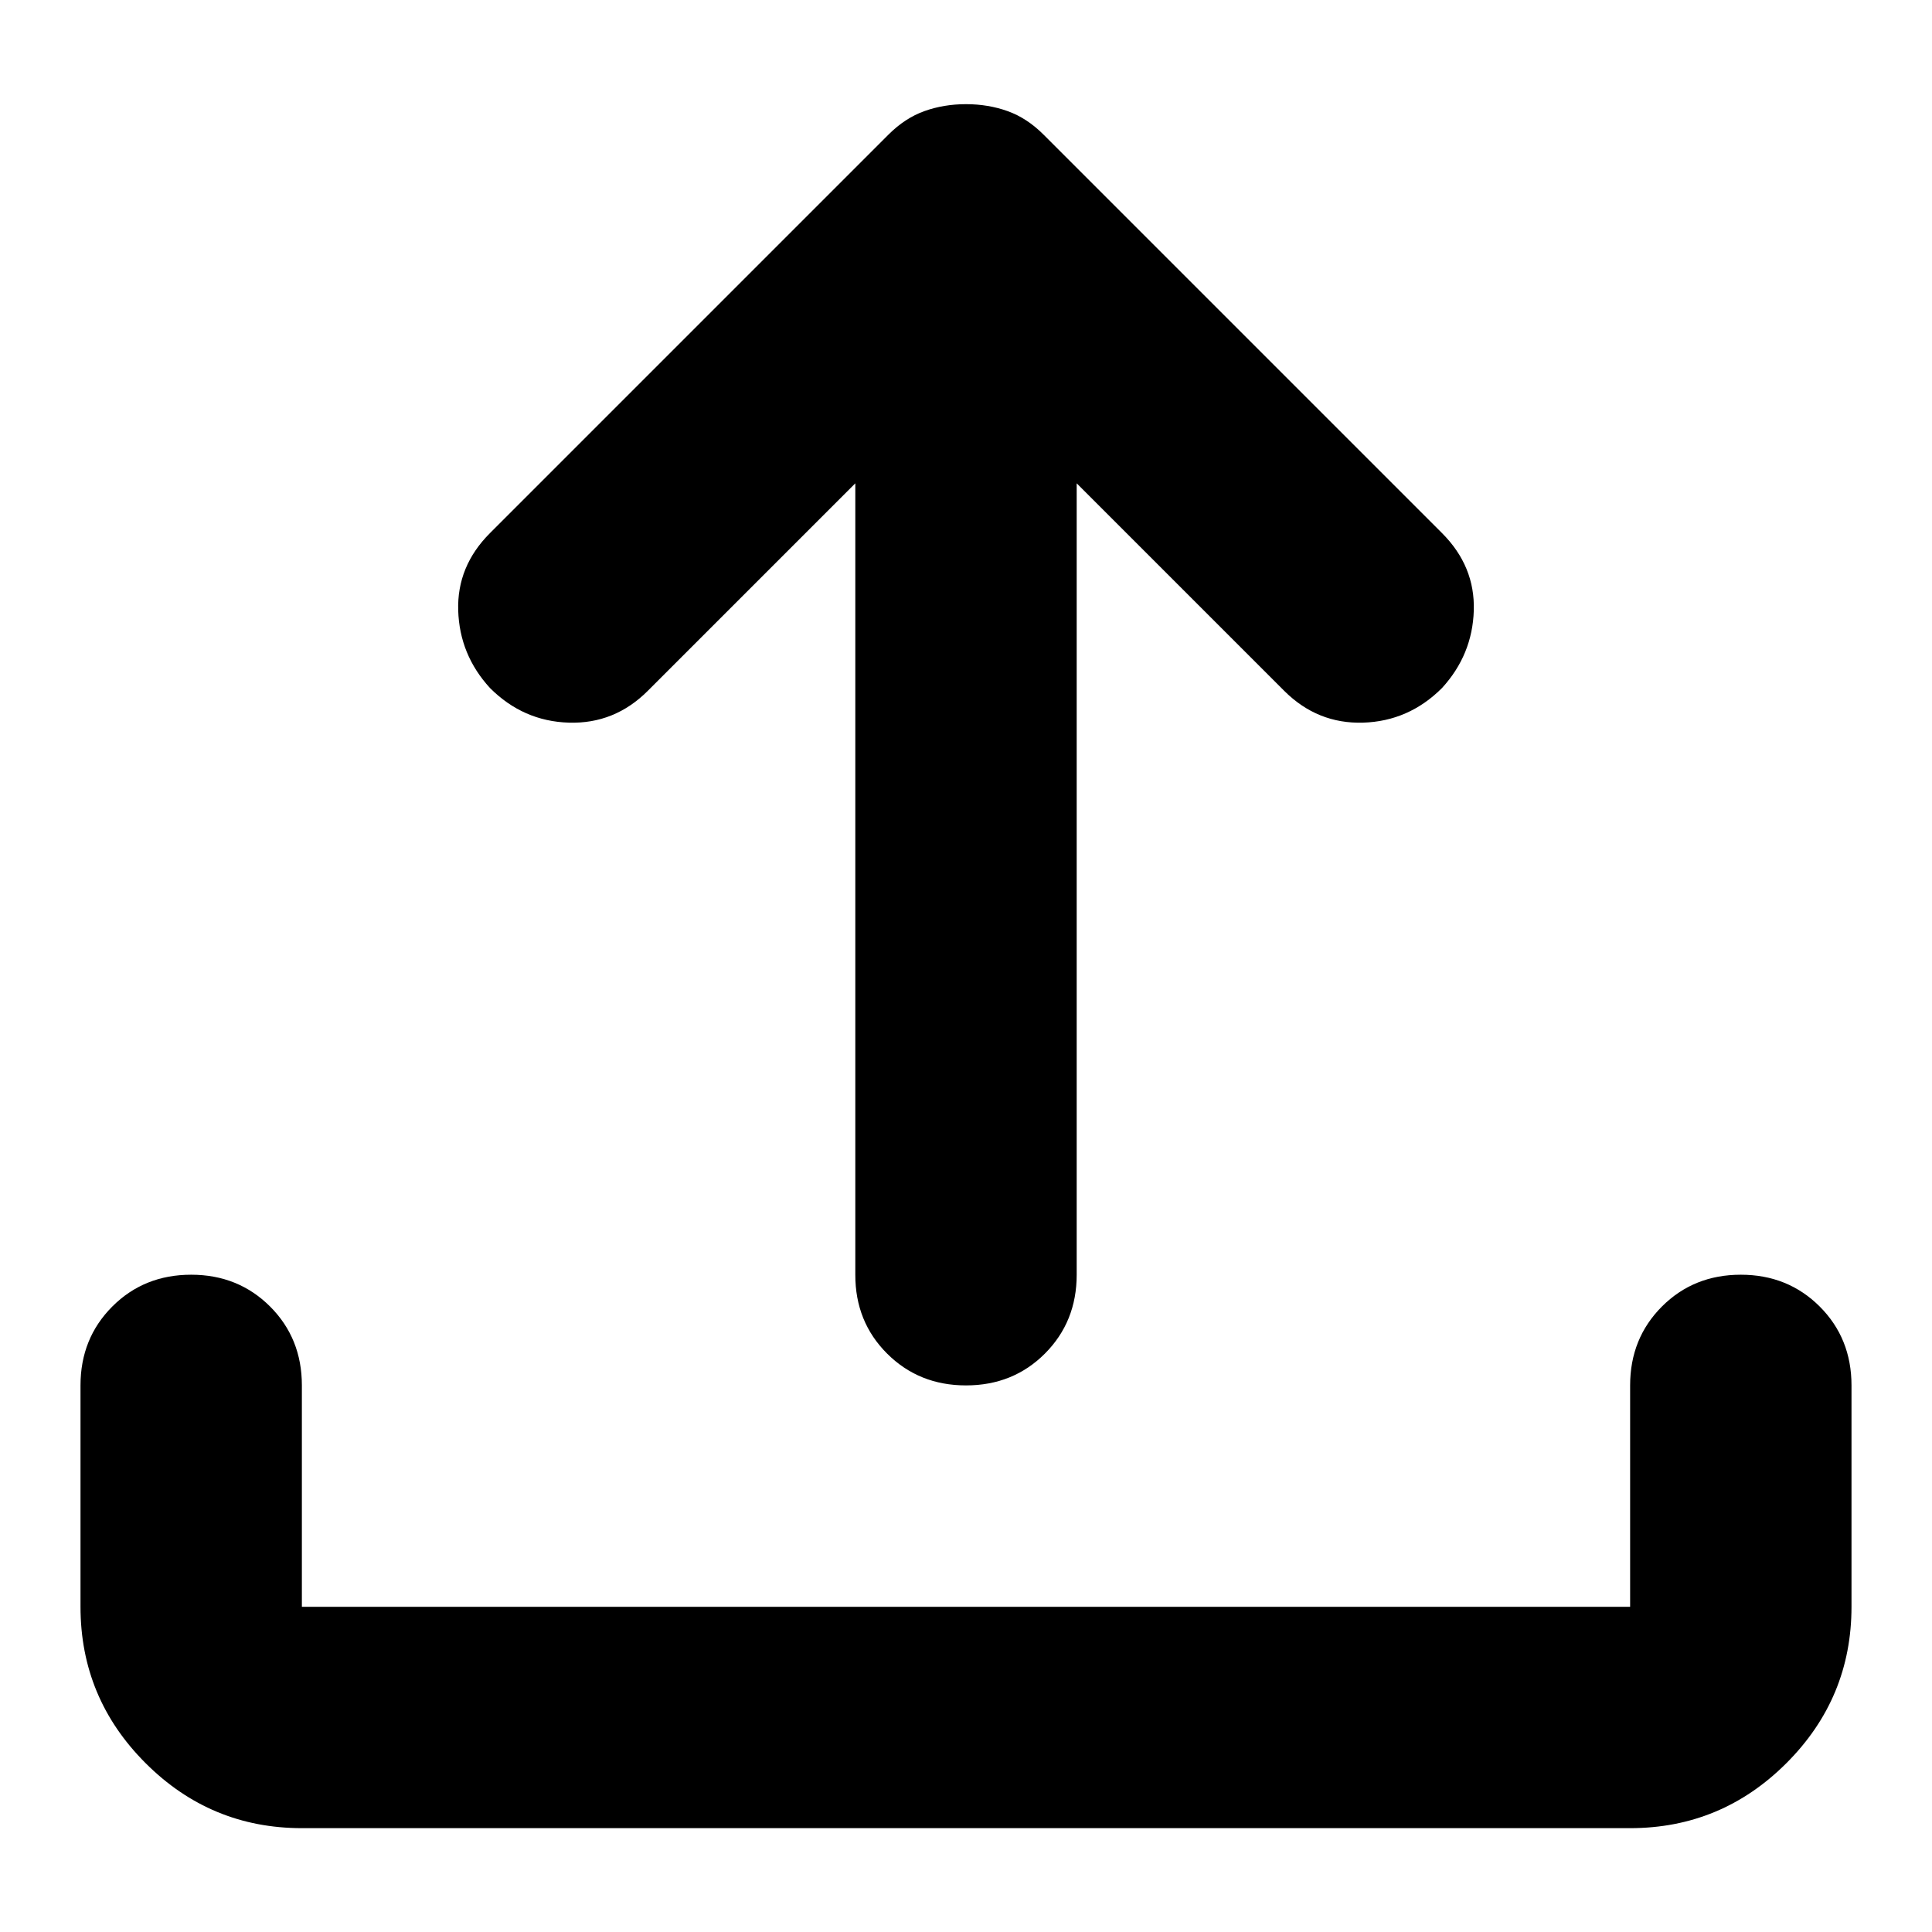
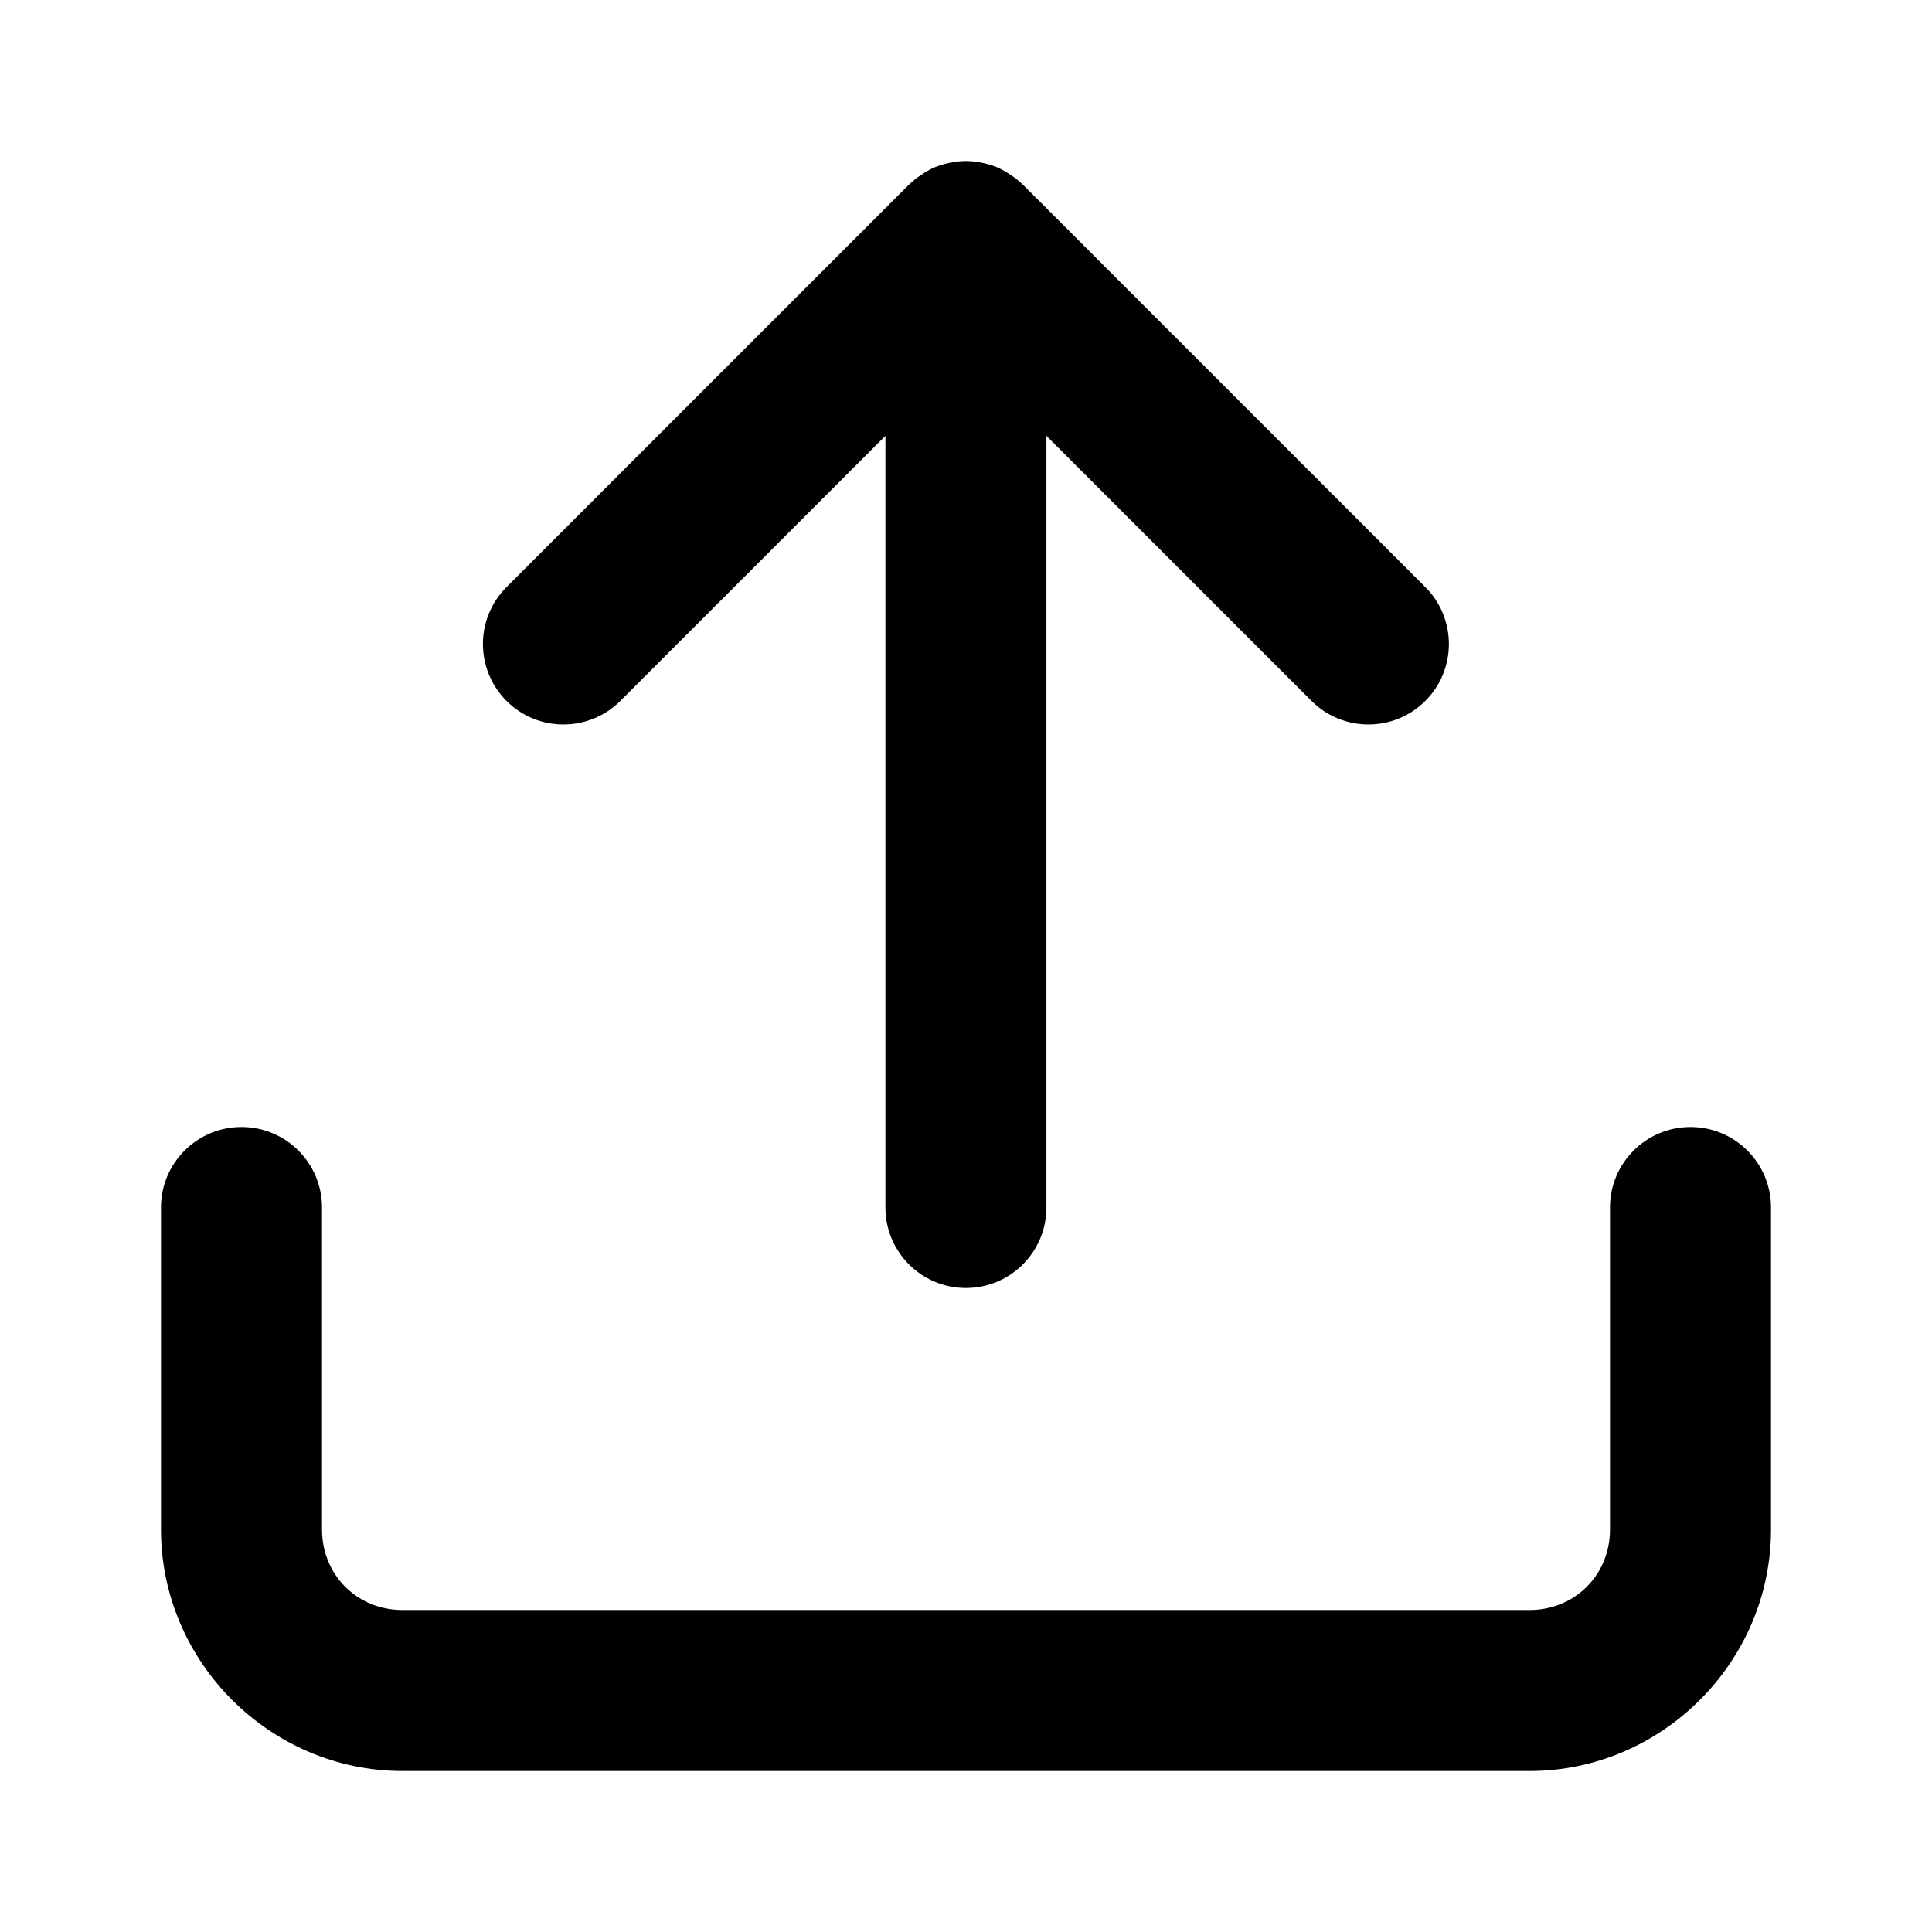
- <svg xmlns="http://www.w3.org/2000/svg" fill="currentColor" version="1.1" viewBox="0 -960 24 24">
-   <path d="m3.75-937.29q-1.134 0-1.942-.808t-.808-1.942v-2.75q0-.584.395-.98.395-.395.98-.395.584 0 .98.395.395.395.395.98v2.75h16.5v-2.75q0-.584.395-.98.395-.395.98-.395.584 0 .98.395.395.395.395.98v2.75q0 1.134-.808 1.942-.808.808-1.942.808zm6.875-16.706-2.578 2.578q-.412.412-.98.395-.567-.017-.98-.43-.378-.412-.395-.963-.017-.55.395-.962l4.95-4.95q.206-.206.447-.292.241-.086.516-.086t.516.086q.241.086.447.292l4.95 4.95q.412.412.395.962-.017.55-.395.963-.412.412-.98.43-.567.017-.98-.395l-2.578-2.578v9.831q0 .584-.395.98-.395.395-.98.395-.584 0-.98-.395t-.395-.98z" />
+ <svg xmlns="http://www.w3.org/2000/svg" class="lucide lucide-upload-icon lucide-upload" fill="currentColor" version="1.1" viewBox="0 0 24 24">
+   <path d="m12 2a1 1 0 00-.205.023 1 1 0 00-.053.012 1 1 0 00-.125.041 1 1 0 00-.006.002 1 1 0 00-.111.057 1 1 0 00-.061.041 1 1 0 00-.055.037 1 1 0 00-.043.037 1 1 0 00-.049.043 1 1 0 00-.01.01l-4.99 4.99a1 1 0 000 1.414 1 1 0 001.414 0l3.293-3.293v9.586a1 1 0 001 1 1 1 0 001-1v-9.586l3.293 3.293a1 1 0 001.414 0 1 1 0 000-1.414l-4.99-4.99a1 1 0 00-.059-.053 1 1 0 00-.043-.037 1 1 0 00-.055-.037 1 1 0 00-.178-.1 1 1 0 00-.125-.041 1 1 0 00-.053-.012 1 1 0 00-.205-.023zm-9 12a1 1 0 00-1 1v4c0 1.645 1.355 3 3 3h14c1.645 0 3-1.355 3-3v-4a1 1 0 00-1-1 1 1 0 00-1 1v4c0 .564-.436 1-1 1h-14c-.564 0-1-.436-1-1v-4a1 1 0 00-1-1z" />
</svg>
